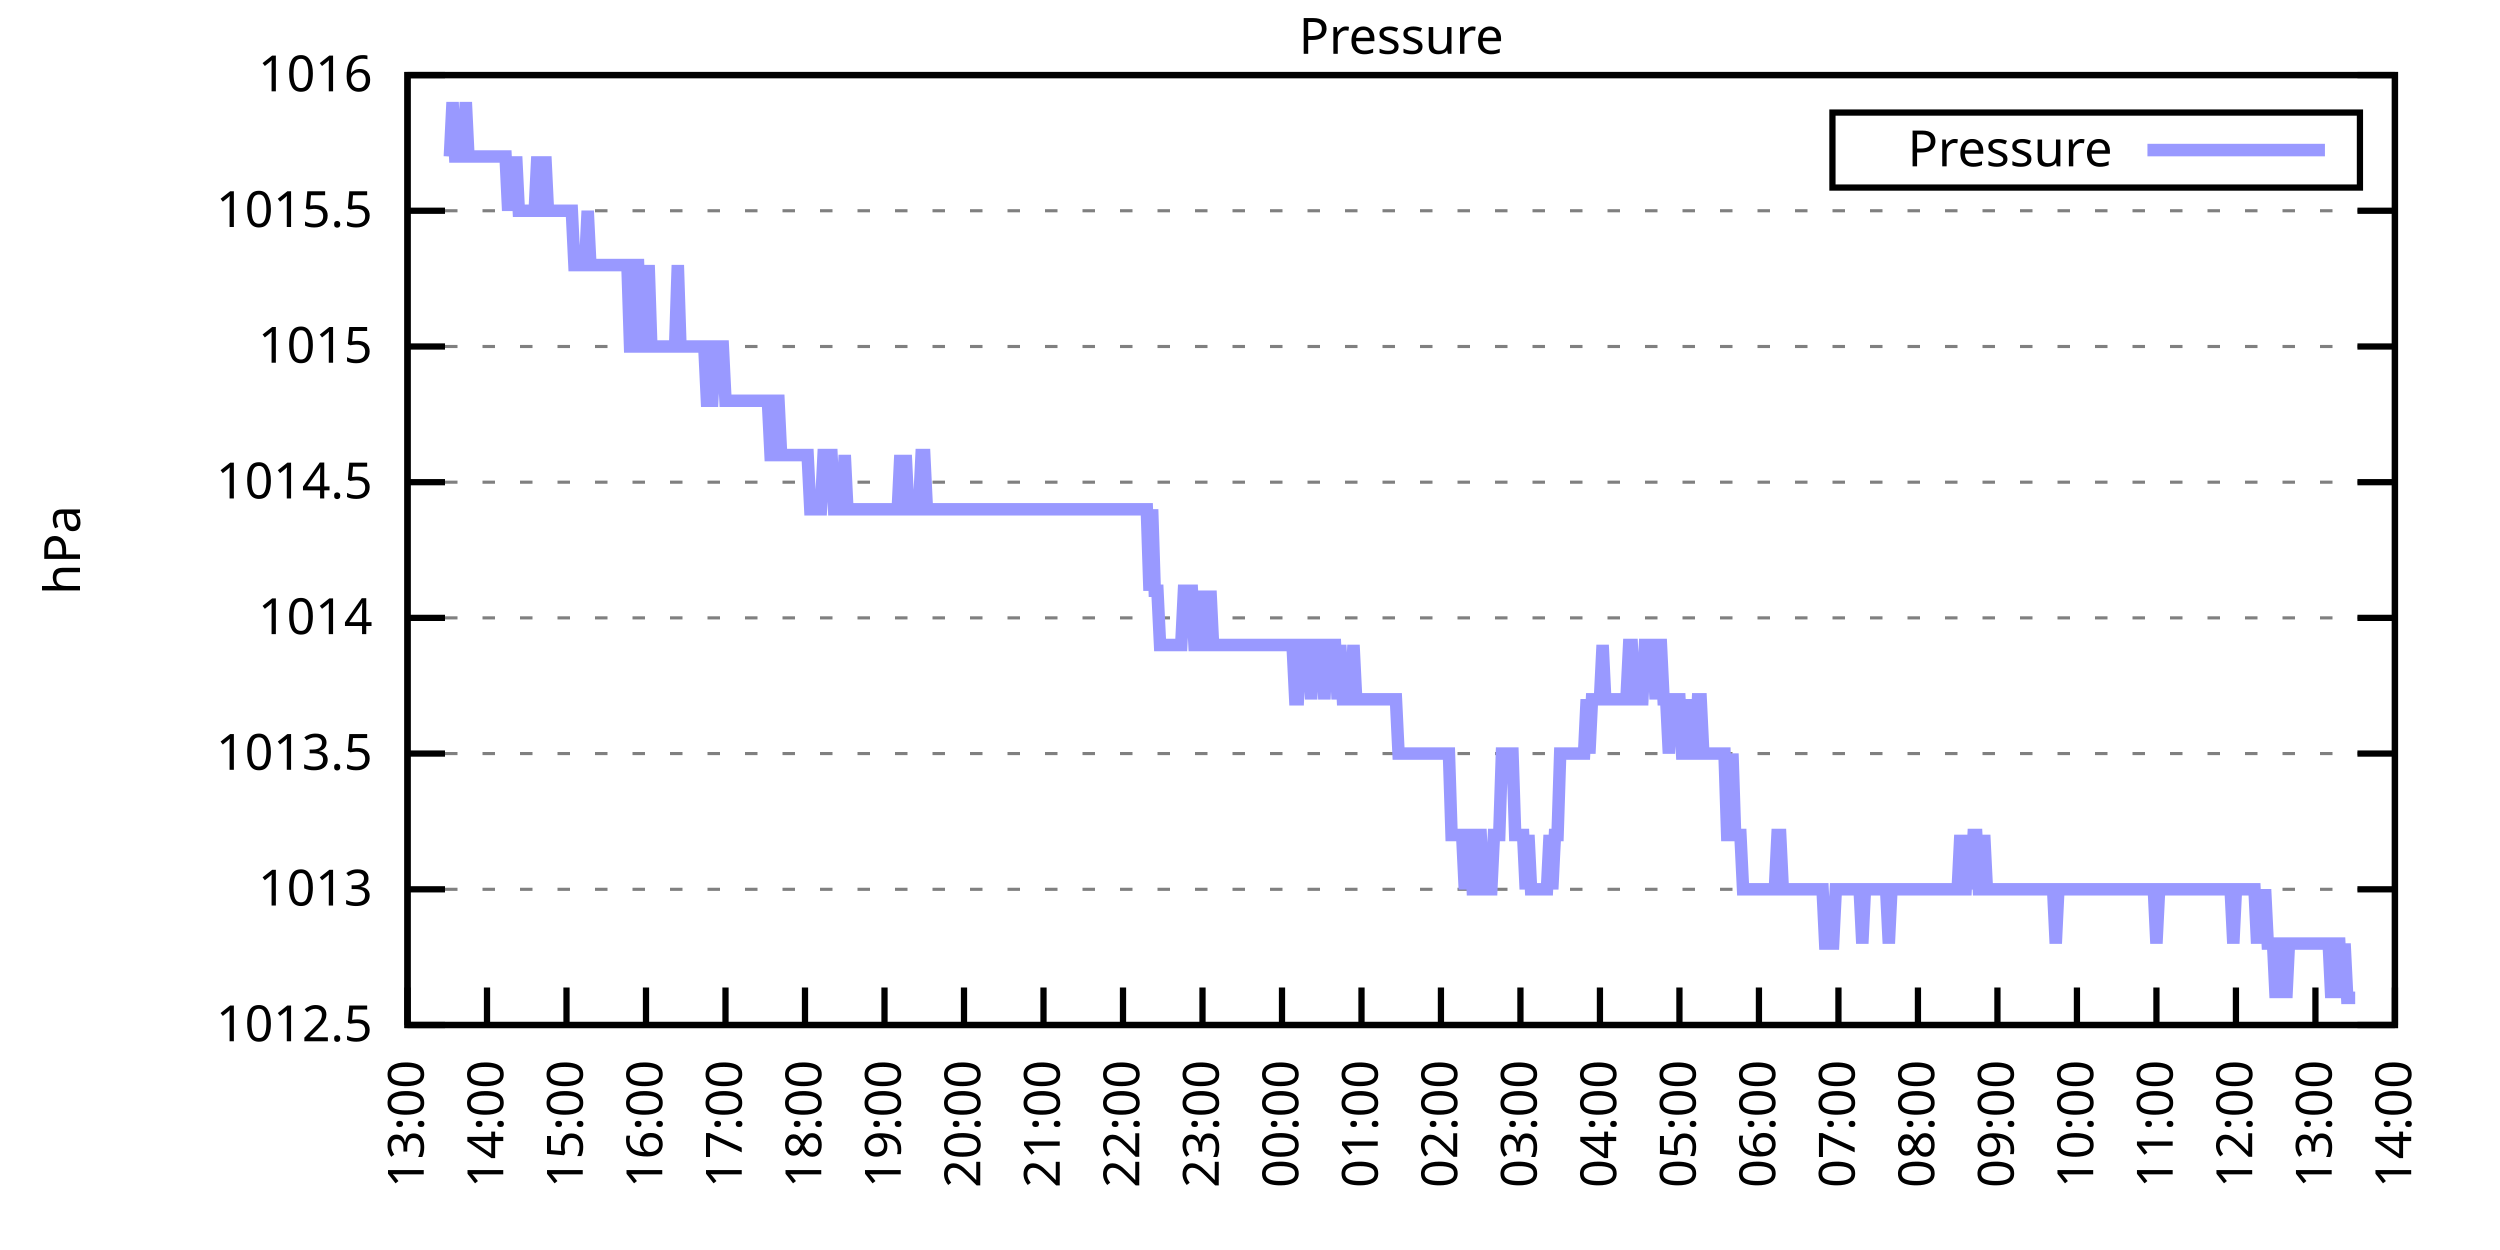
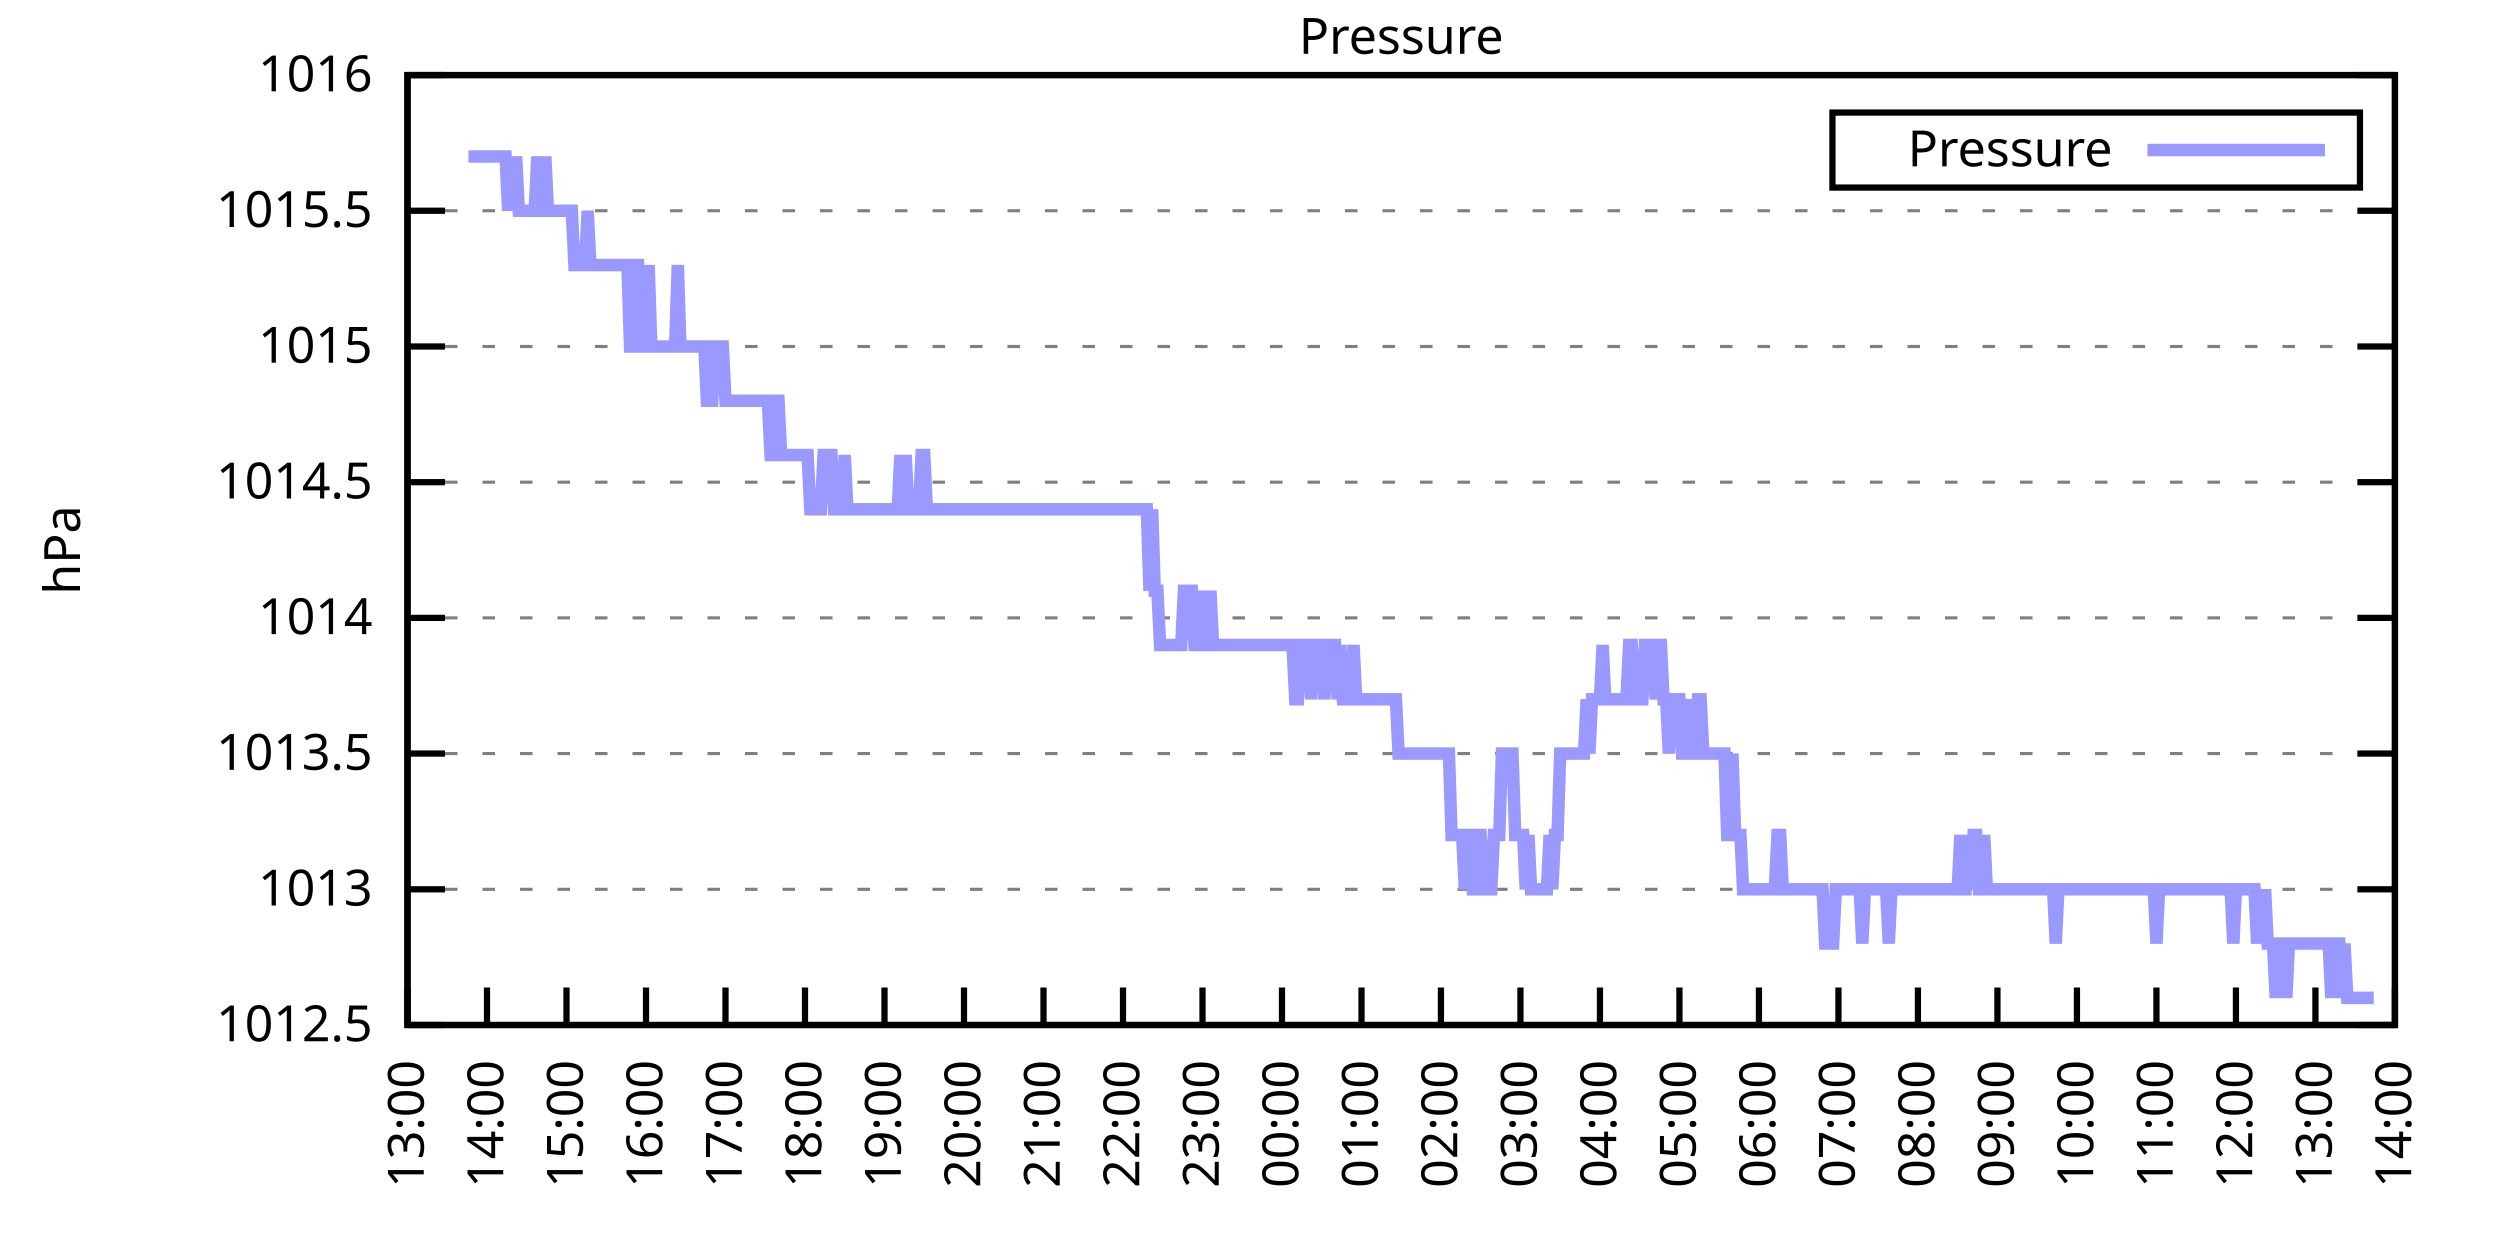
<svg xmlns="http://www.w3.org/2000/svg" xmlns:xlink="http://www.w3.org/1999/xlink" width="400" height="200" viewBox="0 0 400 200">
  <g id="gnuplot_canvas">
    <rect x="0" y="0" width="400" height="200" fill="none" />
    <defs>
      <circle id="gpDot" r="0.5" stroke-width="0.5" stroke="currentColor" />
      <path id="gpPt0" stroke-width="0.333" stroke="currentColor" d="M-1,0 h2 M0,-1 v2" />
      <path id="gpPt1" stroke-width="0.333" stroke="currentColor" d="M-1,-1 L1,1 M1,-1 L-1,1" />
      <path id="gpPt2" stroke-width="0.333" stroke="currentColor" d="M-1,0 L1,0 M0,-1 L0,1 M-1,-1 L1,1 M-1,1 L1,-1" />
      <rect id="gpPt3" stroke-width="0.333" stroke="currentColor" x="-1" y="-1" width="2" height="2" />
      <rect id="gpPt4" stroke-width="0.333" stroke="currentColor" fill="currentColor" x="-1" y="-1" width="2" height="2" />
      <circle id="gpPt5" stroke-width="0.333" stroke="currentColor" cx="0" cy="0" r="1" />
      <use xlink:href="#gpPt5" id="gpPt6" fill="currentColor" stroke="none" />
      <path id="gpPt7" stroke-width="0.333" stroke="currentColor" d="M0,-1.33 L-1.33,0.67 L1.33,0.67 z" />
      <use xlink:href="#gpPt7" id="gpPt8" fill="currentColor" stroke="none" />
      <use xlink:href="#gpPt7" id="gpPt9" stroke="currentColor" transform="rotate(180)" />
      <use xlink:href="#gpPt9" id="gpPt10" fill="currentColor" stroke="none" />
      <use xlink:href="#gpPt3" id="gpPt11" stroke="currentColor" transform="rotate(45)" />
      <use xlink:href="#gpPt11" id="gpPt12" fill="currentColor" stroke="none" />
      <path id="gpPt13" stroke-width="0.333" stroke="currentColor" d="M0,1.330 L1.265,0.411 L0.782,-1.067 L-0.782,-1.076 L-1.265,0.411 z" />
      <use xlink:href="#gpPt13" id="gpPt14" fill="currentColor" stroke="none" />
      <filter id="textbox" filterUnits="objectBoundingBox" x="0" y="0" height="1" width="1">
        <feFlood flood-color="white" flood-opacity="1" result="bgnd" />
        <feComposite in="SourceGraphic" in2="bgnd" operator="atop" />
      </filter>
      <filter id="greybox" filterUnits="objectBoundingBox" x="0" y="0" height="1" width="1">
        <feFlood flood-color="lightgrey" flood-opacity="1" result="grey" />
        <feComposite in="SourceGraphic" in2="grey" operator="atop" />
      </filter>
    </defs>
    <g fill="none" color="white" stroke="currentColor" stroke-width="1.00" stroke-linecap="butt" stroke-linejoin="miter">
</g>
    <g fill="none" color="black" stroke="currentColor" stroke-width="1.00" stroke-linecap="butt" stroke-linejoin="miter">
      <g stroke="none" shape-rendering="crispEdges">
        <polygon fill="rgb(255, 255, 255)" points="65.20,164.00 383.18,164.00 383.18,12.02 65.20,12.02 " />
      </g>
    </g>
    <g fill="none" color="black" stroke="currentColor" stroke-width="1.00" stroke-linecap="butt" stroke-linejoin="miter">
</g>
    <g fill="none" color="black" stroke="black" stroke-width="0.50" stroke-linecap="butt" stroke-linejoin="miter">
</g>
    <g fill="none" color="gray" stroke="currentColor" stroke-width="0.50" stroke-linecap="butt" stroke-linejoin="miter">
      <path stroke="gray" stroke-dasharray="2,4" class="gridline" d="M65.20,164.00 L383.19,164.00  " />
    </g>
    <g fill="none" color="gray" stroke="gray" stroke-width="1.00" stroke-linecap="butt" stroke-linejoin="miter">
</g>
    <g fill="none" color="black" stroke="currentColor" stroke-width="1.00" stroke-linecap="butt" stroke-linejoin="miter">
      <path stroke="black" d="M65.20,164.00 L71.20,164.00 M383.19,164.00 L377.19,164.00  " />
      <g transform="translate(59.60,166.60)" stroke="none" fill="black" font-family="Sans" font-size="8.00" text-anchor="end">
        <text>
          <tspan font-family="Sans"> 1012.5</tspan>
        </text>
      </g>
    </g>
    <g fill="none" color="black" stroke="currentColor" stroke-width="1.00" stroke-linecap="butt" stroke-linejoin="miter">
</g>
    <g fill="none" color="black" stroke="black" stroke-width="0.50" stroke-linecap="butt" stroke-linejoin="miter">
</g>
    <g fill="none" color="gray" stroke="currentColor" stroke-width="0.50" stroke-linecap="butt" stroke-linejoin="miter">
      <path stroke="gray" stroke-dasharray="2,4" class="gridline" d="M65.20,142.29 L383.19,142.29  " />
    </g>
    <g fill="none" color="gray" stroke="gray" stroke-width="1.00" stroke-linecap="butt" stroke-linejoin="miter">
</g>
    <g fill="none" color="black" stroke="currentColor" stroke-width="1.00" stroke-linecap="butt" stroke-linejoin="miter">
      <path stroke="black" d="M65.20,142.29 L71.20,142.29 M383.19,142.29 L377.19,142.29  " />
      <g transform="translate(59.60,144.89)" stroke="none" fill="black" font-family="Sans" font-size="8.00" text-anchor="end">
        <text>
          <tspan font-family="Sans"> 1013</tspan>
        </text>
      </g>
    </g>
    <g fill="none" color="black" stroke="currentColor" stroke-width="1.00" stroke-linecap="butt" stroke-linejoin="miter">
</g>
    <g fill="none" color="black" stroke="black" stroke-width="0.50" stroke-linecap="butt" stroke-linejoin="miter">
</g>
    <g fill="none" color="gray" stroke="currentColor" stroke-width="0.50" stroke-linecap="butt" stroke-linejoin="miter">
      <path stroke="gray" stroke-dasharray="2,4" class="gridline" d="M65.20,120.57 L383.19,120.57  " />
    </g>
    <g fill="none" color="gray" stroke="gray" stroke-width="1.00" stroke-linecap="butt" stroke-linejoin="miter">
</g>
    <g fill="none" color="black" stroke="currentColor" stroke-width="1.00" stroke-linecap="butt" stroke-linejoin="miter">
      <path stroke="black" d="M65.20,120.57 L71.20,120.57 M383.19,120.57 L377.19,120.57  " />
      <g transform="translate(59.60,123.17)" stroke="none" fill="black" font-family="Sans" font-size="8.00" text-anchor="end">
        <text>
          <tspan font-family="Sans"> 1013.5</tspan>
        </text>
      </g>
    </g>
    <g fill="none" color="black" stroke="currentColor" stroke-width="1.00" stroke-linecap="butt" stroke-linejoin="miter">
</g>
    <g fill="none" color="black" stroke="black" stroke-width="0.50" stroke-linecap="butt" stroke-linejoin="miter">
</g>
    <g fill="none" color="gray" stroke="currentColor" stroke-width="0.50" stroke-linecap="butt" stroke-linejoin="miter">
      <path stroke="gray" stroke-dasharray="2,4" class="gridline" d="M65.20,98.86 L383.19,98.86  " />
    </g>
    <g fill="none" color="gray" stroke="gray" stroke-width="1.00" stroke-linecap="butt" stroke-linejoin="miter">
</g>
    <g fill="none" color="black" stroke="currentColor" stroke-width="1.00" stroke-linecap="butt" stroke-linejoin="miter">
      <path stroke="black" d="M65.20,98.86 L71.20,98.86 M383.19,98.86 L377.19,98.86  " />
      <g transform="translate(59.60,101.46)" stroke="none" fill="black" font-family="Sans" font-size="8.00" text-anchor="end">
        <text>
          <tspan font-family="Sans"> 1014</tspan>
        </text>
      </g>
    </g>
    <g fill="none" color="black" stroke="currentColor" stroke-width="1.00" stroke-linecap="butt" stroke-linejoin="miter">
</g>
    <g fill="none" color="black" stroke="black" stroke-width="0.50" stroke-linecap="butt" stroke-linejoin="miter">
</g>
    <g fill="none" color="gray" stroke="currentColor" stroke-width="0.50" stroke-linecap="butt" stroke-linejoin="miter">
      <path stroke="gray" stroke-dasharray="2,4" class="gridline" d="M65.20,77.15 L383.19,77.15  " />
    </g>
    <g fill="none" color="gray" stroke="gray" stroke-width="1.00" stroke-linecap="butt" stroke-linejoin="miter">
</g>
    <g fill="none" color="black" stroke="currentColor" stroke-width="1.00" stroke-linecap="butt" stroke-linejoin="miter">
      <path stroke="black" d="M65.20,77.15 L71.20,77.15 M383.19,77.15 L377.19,77.15  " />
      <g transform="translate(59.60,79.75)" stroke="none" fill="black" font-family="Sans" font-size="8.00" text-anchor="end">
        <text>
          <tspan font-family="Sans"> 1014.5</tspan>
        </text>
      </g>
    </g>
    <g fill="none" color="black" stroke="currentColor" stroke-width="1.00" stroke-linecap="butt" stroke-linejoin="miter">
</g>
    <g fill="none" color="black" stroke="black" stroke-width="0.50" stroke-linecap="butt" stroke-linejoin="miter">
</g>
    <g fill="none" color="gray" stroke="currentColor" stroke-width="0.50" stroke-linecap="butt" stroke-linejoin="miter">
      <path stroke="gray" stroke-dasharray="2,4" class="gridline" d="M65.20,55.44 L383.19,55.44  " />
    </g>
    <g fill="none" color="gray" stroke="gray" stroke-width="1.00" stroke-linecap="butt" stroke-linejoin="miter">
</g>
    <g fill="none" color="black" stroke="currentColor" stroke-width="1.00" stroke-linecap="butt" stroke-linejoin="miter">
      <path stroke="black" d="M65.20,55.44 L71.20,55.44 M383.19,55.44 L377.19,55.44  " />
      <g transform="translate(59.60,58.04)" stroke="none" fill="black" font-family="Sans" font-size="8.00" text-anchor="end">
        <text>
          <tspan font-family="Sans"> 1015</tspan>
        </text>
      </g>
    </g>
    <g fill="none" color="black" stroke="currentColor" stroke-width="1.00" stroke-linecap="butt" stroke-linejoin="miter">
</g>
    <g fill="none" color="black" stroke="black" stroke-width="0.50" stroke-linecap="butt" stroke-linejoin="miter">
</g>
    <g fill="none" color="gray" stroke="currentColor" stroke-width="0.50" stroke-linecap="butt" stroke-linejoin="miter">
      <path stroke="gray" stroke-dasharray="2,4" class="gridline" d="M65.20,33.72 L383.19,33.72  " />
    </g>
    <g fill="none" color="gray" stroke="gray" stroke-width="1.00" stroke-linecap="butt" stroke-linejoin="miter">
</g>
    <g fill="none" color="black" stroke="currentColor" stroke-width="1.00" stroke-linecap="butt" stroke-linejoin="miter">
      <path stroke="black" d="M65.20,33.72 L71.20,33.72 M383.19,33.72 L377.19,33.72  " />
      <g transform="translate(59.60,36.32)" stroke="none" fill="black" font-family="Sans" font-size="8.00" text-anchor="end">
        <text>
          <tspan font-family="Sans"> 1015.5</tspan>
        </text>
      </g>
    </g>
    <g fill="none" color="black" stroke="currentColor" stroke-width="1.00" stroke-linecap="butt" stroke-linejoin="miter">
</g>
    <g fill="none" color="black" stroke="black" stroke-width="0.50" stroke-linecap="butt" stroke-linejoin="miter">
</g>
    <g fill="none" color="gray" stroke="currentColor" stroke-width="0.50" stroke-linecap="butt" stroke-linejoin="miter">
      <path stroke="gray" stroke-dasharray="2,4" class="gridline" d="M65.20,12.01 L383.19,12.01  " />
    </g>
    <g fill="none" color="gray" stroke="gray" stroke-width="1.00" stroke-linecap="butt" stroke-linejoin="miter">
</g>
    <g fill="none" color="black" stroke="currentColor" stroke-width="1.00" stroke-linecap="butt" stroke-linejoin="miter">
      <path stroke="black" d="M65.20,12.01 L71.20,12.01 M383.19,12.01 L377.19,12.01  " />
      <g transform="translate(59.60,14.61)" stroke="none" fill="black" font-family="Sans" font-size="8.00" text-anchor="end">
        <text>
          <tspan font-family="Sans"> 1016</tspan>
        </text>
      </g>
    </g>
    <g fill="none" color="black" stroke="currentColor" stroke-width="1.00" stroke-linecap="butt" stroke-linejoin="miter">
      <path stroke="black" d="M65.20,164.00 L65.20,158.00  " />
      <g transform="translate(67.80,169.60) rotate(270.00)" stroke="none" fill="black" font-family="Sans" font-size="8.00" text-anchor="end">
        <text>
          <tspan font-family="Sans">13:00</tspan>
        </text>
      </g>
    </g>
    <g fill="none" color="black" stroke="currentColor" stroke-width="1.00" stroke-linecap="butt" stroke-linejoin="miter">
      <path stroke="black" d="M77.92,164.00 L77.92,158.00  " />
      <g transform="translate(80.52,169.60) rotate(270.00)" stroke="none" fill="black" font-family="Sans" font-size="8.00" text-anchor="end">
        <text>
          <tspan font-family="Sans">14:00</tspan>
        </text>
      </g>
    </g>
    <g fill="none" color="black" stroke="currentColor" stroke-width="1.00" stroke-linecap="butt" stroke-linejoin="miter">
      <path stroke="black" d="M90.64,164.00 L90.64,158.00  " />
      <g transform="translate(93.24,169.60) rotate(270.00)" stroke="none" fill="black" font-family="Sans" font-size="8.00" text-anchor="end">
        <text>
          <tspan font-family="Sans">15:00</tspan>
        </text>
      </g>
    </g>
    <g fill="none" color="black" stroke="currentColor" stroke-width="1.00" stroke-linecap="butt" stroke-linejoin="miter">
      <path stroke="black" d="M103.36,164.00 L103.36,158.00  " />
      <g transform="translate(105.96,169.60) rotate(270.00)" stroke="none" fill="black" font-family="Sans" font-size="8.00" text-anchor="end">
        <text>
          <tspan font-family="Sans">16:00</tspan>
        </text>
      </g>
    </g>
    <g fill="none" color="black" stroke="currentColor" stroke-width="1.00" stroke-linecap="butt" stroke-linejoin="miter">
      <path stroke="black" d="M116.08,164.00 L116.08,158.00  " />
      <g transform="translate(118.68,169.60) rotate(270.00)" stroke="none" fill="black" font-family="Sans" font-size="8.00" text-anchor="end">
        <text>
          <tspan font-family="Sans">17:00</tspan>
        </text>
      </g>
    </g>
    <g fill="none" color="black" stroke="currentColor" stroke-width="1.00" stroke-linecap="butt" stroke-linejoin="miter">
      <path stroke="black" d="M128.80,164.00 L128.80,158.00  " />
      <g transform="translate(131.40,169.60) rotate(270.00)" stroke="none" fill="black" font-family="Sans" font-size="8.00" text-anchor="end">
        <text>
          <tspan font-family="Sans">18:00</tspan>
        </text>
      </g>
    </g>
    <g fill="none" color="black" stroke="currentColor" stroke-width="1.00" stroke-linecap="butt" stroke-linejoin="miter">
      <path stroke="black" d="M141.52,164.00 L141.52,158.00  " />
      <g transform="translate(144.12,169.60) rotate(270.00)" stroke="none" fill="black" font-family="Sans" font-size="8.00" text-anchor="end">
        <text>
          <tspan font-family="Sans">19:00</tspan>
        </text>
      </g>
    </g>
    <g fill="none" color="black" stroke="currentColor" stroke-width="1.00" stroke-linecap="butt" stroke-linejoin="miter">
      <path stroke="black" d="M154.24,164.00 L154.24,158.00  " />
      <g transform="translate(156.84,169.60) rotate(270.00)" stroke="none" fill="black" font-family="Sans" font-size="8.00" text-anchor="end">
        <text>
          <tspan font-family="Sans">20:00</tspan>
        </text>
      </g>
    </g>
    <g fill="none" color="black" stroke="currentColor" stroke-width="1.00" stroke-linecap="butt" stroke-linejoin="miter">
      <path stroke="black" d="M166.96,164.00 L166.96,158.00  " />
      <g transform="translate(169.56,169.60) rotate(270.00)" stroke="none" fill="black" font-family="Sans" font-size="8.00" text-anchor="end">
        <text>
          <tspan font-family="Sans">21:00</tspan>
        </text>
      </g>
    </g>
    <g fill="none" color="black" stroke="currentColor" stroke-width="1.00" stroke-linecap="butt" stroke-linejoin="miter">
      <path stroke="black" d="M179.68,164.00 L179.68,158.00  " />
      <g transform="translate(182.28,169.60) rotate(270.00)" stroke="none" fill="black" font-family="Sans" font-size="8.00" text-anchor="end">
        <text>
          <tspan font-family="Sans">22:00</tspan>
        </text>
      </g>
    </g>
    <g fill="none" color="black" stroke="currentColor" stroke-width="1.00" stroke-linecap="butt" stroke-linejoin="miter">
      <path stroke="black" d="M192.40,164.00 L192.40,158.00  " />
      <g transform="translate(195.00,169.60) rotate(270.00)" stroke="none" fill="black" font-family="Sans" font-size="8.00" text-anchor="end">
        <text>
          <tspan font-family="Sans">23:00</tspan>
        </text>
      </g>
    </g>
    <g fill="none" color="black" stroke="currentColor" stroke-width="1.00" stroke-linecap="butt" stroke-linejoin="miter">
      <path stroke="black" d="M205.12,164.00 L205.12,158.00  " />
      <g transform="translate(207.72,169.60) rotate(270.00)" stroke="none" fill="black" font-family="Sans" font-size="8.00" text-anchor="end">
        <text>
          <tspan font-family="Sans">00:00</tspan>
        </text>
      </g>
    </g>
    <g fill="none" color="black" stroke="currentColor" stroke-width="1.00" stroke-linecap="butt" stroke-linejoin="miter">
      <path stroke="black" d="M217.84,164.00 L217.84,158.00  " />
      <g transform="translate(220.44,169.60) rotate(270.00)" stroke="none" fill="black" font-family="Sans" font-size="8.00" text-anchor="end">
        <text>
          <tspan font-family="Sans">01:00</tspan>
        </text>
      </g>
    </g>
    <g fill="none" color="black" stroke="currentColor" stroke-width="1.00" stroke-linecap="butt" stroke-linejoin="miter">
      <path stroke="black" d="M230.55,164.00 L230.55,158.00  " />
      <g transform="translate(233.15,169.60) rotate(270.00)" stroke="none" fill="black" font-family="Sans" font-size="8.00" text-anchor="end">
        <text>
          <tspan font-family="Sans">02:00</tspan>
        </text>
      </g>
    </g>
    <g fill="none" color="black" stroke="currentColor" stroke-width="1.00" stroke-linecap="butt" stroke-linejoin="miter">
      <path stroke="black" d="M243.27,164.00 L243.27,158.00  " />
      <g transform="translate(245.87,169.60) rotate(270.00)" stroke="none" fill="black" font-family="Sans" font-size="8.00" text-anchor="end">
        <text>
          <tspan font-family="Sans">03:00</tspan>
        </text>
      </g>
    </g>
    <g fill="none" color="black" stroke="currentColor" stroke-width="1.00" stroke-linecap="butt" stroke-linejoin="miter">
      <path stroke="black" d="M255.99,164.00 L255.99,158.00  " />
      <g transform="translate(258.59,169.60) rotate(270.00)" stroke="none" fill="black" font-family="Sans" font-size="8.00" text-anchor="end">
        <text>
          <tspan font-family="Sans">04:00</tspan>
        </text>
      </g>
    </g>
    <g fill="none" color="black" stroke="currentColor" stroke-width="1.00" stroke-linecap="butt" stroke-linejoin="miter">
      <path stroke="black" d="M268.71,164.00 L268.71,158.00  " />
      <g transform="translate(271.31,169.60) rotate(270.00)" stroke="none" fill="black" font-family="Sans" font-size="8.00" text-anchor="end">
        <text>
          <tspan font-family="Sans">05:00</tspan>
        </text>
      </g>
    </g>
    <g fill="none" color="black" stroke="currentColor" stroke-width="1.00" stroke-linecap="butt" stroke-linejoin="miter">
      <path stroke="black" d="M281.43,164.00 L281.43,158.00  " />
      <g transform="translate(284.03,169.60) rotate(270.00)" stroke="none" fill="black" font-family="Sans" font-size="8.00" text-anchor="end">
        <text>
          <tspan font-family="Sans">06:00</tspan>
        </text>
      </g>
    </g>
    <g fill="none" color="black" stroke="currentColor" stroke-width="1.00" stroke-linecap="butt" stroke-linejoin="miter">
      <path stroke="black" d="M294.15,164.00 L294.15,158.00  " />
      <g transform="translate(296.75,169.60) rotate(270.00)" stroke="none" fill="black" font-family="Sans" font-size="8.00" text-anchor="end">
        <text>
          <tspan font-family="Sans">07:00</tspan>
        </text>
      </g>
    </g>
    <g fill="none" color="black" stroke="currentColor" stroke-width="1.00" stroke-linecap="butt" stroke-linejoin="miter">
      <path stroke="black" d="M306.87,164.00 L306.87,158.00  " />
      <g transform="translate(309.47,169.60) rotate(270.00)" stroke="none" fill="black" font-family="Sans" font-size="8.00" text-anchor="end">
        <text>
          <tspan font-family="Sans">08:00</tspan>
        </text>
      </g>
    </g>
    <g fill="none" color="black" stroke="currentColor" stroke-width="1.00" stroke-linecap="butt" stroke-linejoin="miter">
      <path stroke="black" d="M319.59,164.00 L319.59,158.00  " />
      <g transform="translate(322.19,169.60) rotate(270.00)" stroke="none" fill="black" font-family="Sans" font-size="8.00" text-anchor="end">
        <text>
          <tspan font-family="Sans">09:00</tspan>
        </text>
      </g>
    </g>
    <g fill="none" color="black" stroke="currentColor" stroke-width="1.00" stroke-linecap="butt" stroke-linejoin="miter">
      <path stroke="black" d="M332.31,164.00 L332.31,158.00  " />
      <g transform="translate(334.91,169.60) rotate(270.00)" stroke="none" fill="black" font-family="Sans" font-size="8.00" text-anchor="end">
        <text>
          <tspan font-family="Sans">10:00</tspan>
        </text>
      </g>
    </g>
    <g fill="none" color="black" stroke="currentColor" stroke-width="1.00" stroke-linecap="butt" stroke-linejoin="miter">
      <path stroke="black" d="M345.03,164.00 L345.03,158.00  " />
      <g transform="translate(347.63,169.60) rotate(270.00)" stroke="none" fill="black" font-family="Sans" font-size="8.00" text-anchor="end">
        <text>
          <tspan font-family="Sans">11:00</tspan>
        </text>
      </g>
    </g>
    <g fill="none" color="black" stroke="currentColor" stroke-width="1.00" stroke-linecap="butt" stroke-linejoin="miter">
      <path stroke="black" d="M357.75,164.00 L357.75,158.00  " />
      <g transform="translate(360.35,169.60) rotate(270.00)" stroke="none" fill="black" font-family="Sans" font-size="8.00" text-anchor="end">
        <text>
          <tspan font-family="Sans">12:00</tspan>
        </text>
      </g>
    </g>
    <g fill="none" color="black" stroke="currentColor" stroke-width="1.00" stroke-linecap="butt" stroke-linejoin="miter">
      <path stroke="black" d="M370.47,164.00 L370.47,158.00  " />
      <g transform="translate(373.07,169.60) rotate(270.00)" stroke="none" fill="black" font-family="Sans" font-size="8.00" text-anchor="end">
        <text>
          <tspan font-family="Sans">13:00</tspan>
        </text>
      </g>
    </g>
    <g fill="none" color="black" stroke="currentColor" stroke-width="1.00" stroke-linecap="butt" stroke-linejoin="miter">
      <path stroke="black" d="M383.19,164.00 L383.19,158.00  " />
      <g transform="translate(385.79,169.60) rotate(270.00)" stroke="none" fill="black" font-family="Sans" font-size="8.00" text-anchor="end">
        <text>
          <tspan font-family="Sans">14:00</tspan>
        </text>
      </g>
    </g>
    <g fill="none" color="black" stroke="currentColor" stroke-width="1.00" stroke-linecap="butt" stroke-linejoin="miter">
</g>
    <g fill="none" color="black" stroke="currentColor" stroke-width="1.00" stroke-linecap="butt" stroke-linejoin="miter">
      <path stroke="black" d="M65.20,12.01 L65.20,164.00 L383.19,164.00 L383.19,12.01 L65.20,12.01 Z  " />
    </g>
    <g fill="none" color="black" stroke="currentColor" stroke-width="1.00" stroke-linecap="butt" stroke-linejoin="miter">
</g>
    <g fill="none" color="black" stroke="currentColor" stroke-width="1.00" stroke-linecap="butt" stroke-linejoin="miter">
      <path stroke="black" d="M293.19,30.01 L293.19,18.01 L377.59,18.01 L377.59,30.01 L293.19,30.01 Z  " />
    </g>
    <g id="Pressure_plot_1">
      <g fill="none" color="white" stroke="black" stroke-width="2.00" stroke-linecap="butt" stroke-linejoin="miter">
</g>
      <g fill="none" color="black" stroke="currentColor" stroke-width="2.00" stroke-linecap="butt" stroke-linejoin="miter">
        <g transform="translate(337.99,26.61)" stroke="none" fill="black" font-family="Sans" font-size="8.00" text-anchor="end">
          <text>
            <tspan font-family="Sans">Pressure</tspan>
          </text>
        </g>
      </g>
      <g fill="none" color="black" stroke="currentColor" stroke-width="2.00" stroke-linecap="butt" stroke-linejoin="miter">
-         <path stroke="rgb(153, 153, 255)" d="M343.59,24.01 L371.99,24.01 M71.98,25.04 L72.41,16.35 L72.83,25.04 L73.26,25.04 L73.68,25.04 L74.10,25.04   L74.53,16.35 L74.95,25.04 L75.38,25.04 L75.80,25.04 L76.22,25.04 L76.65,25.04 L77.07,25.04 L77.50,25.04   L77.92,25.04 L78.34,25.04 L78.77,25.04 L79.19,25.04 L79.62,25.04 L80.04,25.04 L80.46,25.04 L80.89,25.04   L81.31,33.72 L81.74,25.04 L82.16,33.72 L82.58,25.04 L83.01,33.72 L83.43,33.72 L83.86,33.72 L84.28,33.72   L84.70,33.72 L85.13,33.72 L85.55,33.72 L85.98,25.04 L86.40,33.72 L86.82,33.72 L87.25,25.04 L87.67,33.72   L88.10,33.72 L88.52,33.72 L88.94,33.72 L89.37,33.72 L89.79,33.72 L90.22,33.72 L90.64,33.72 L91.06,33.72   L91.49,33.72 L91.91,42.41 L92.34,42.41 L92.76,42.41 L93.18,42.41 L93.61,42.41 L94.03,33.72 L94.46,42.41   L94.88,42.41 L95.30,42.41 L95.73,42.41 L96.15,42.41 L96.58,42.41 L97.00,42.41 L97.42,42.41 L97.85,42.41   L98.27,42.41 L98.69,42.41 L99.12,42.41 L99.54,42.41 L99.97,42.41 L100.39,42.41 L100.81,55.44 L101.24,55.44   L101.66,42.41 L102.09,42.41 L102.51,55.44 L102.93,55.44 L103.36,55.44 L103.78,42.41 L104.21,55.44 L104.63,55.44   L105.05,55.44 L105.48,55.44 L105.90,55.44 L106.33,55.44 L106.75,55.44 L107.17,55.44 L107.60,55.44 L108.02,55.44   L108.45,42.41 L108.87,55.44 L109.29,55.44 L109.72,55.44 L110.14,55.44 L110.57,55.44 L110.99,55.44 L111.41,55.44   L111.84,55.44 L112.26,55.44 L112.69,55.44 L113.11,64.12 L113.53,64.12 L113.96,64.12 L114.38,55.44 L114.81,55.44   L115.23,55.44 L115.65,55.44 L116.08,64.12 L116.50,64.12 L116.93,64.12 L117.35,64.12 L117.77,64.12 L118.20,64.12   L118.62,64.12 L119.05,64.12 L119.47,64.12 L119.89,64.12 L120.32,64.12 L120.74,64.12 L121.17,64.12 L121.59,64.12   L122.01,64.12 L122.44,64.12 L122.86,64.12 L123.29,72.81 L123.71,72.81 L124.13,64.12 L124.56,64.12 L124.98,72.81   L125.41,72.81 L125.83,72.81 L126.25,72.81 L126.68,72.81 L127.10,72.81 L127.53,72.81 L127.95,72.81 L128.37,72.81   L128.80,72.81 L129.22,72.81 L129.65,81.49 L130.07,81.49 L130.49,81.49 L130.92,81.49 L131.34,81.49 L131.77,72.81   L132.19,72.81 L132.61,72.81 L133.04,72.81 L133.46,81.49 L133.89,81.49 L134.31,81.49 L134.73,81.49 L135.16,72.81   L135.58,81.49 L136.01,81.49 L136.43,81.49 L136.85,81.49 L137.28,81.49 L137.70,81.49 L138.13,81.49 L138.55,81.49   L138.97,81.49 L139.40,81.49 L139.82,81.49 L140.25,81.49 L140.67,81.49 L141.09,81.49 L141.52,81.49 L141.94,81.49   L142.37,81.49 L142.79,81.49 L143.21,81.49 L143.64,81.49 L144.06,72.81 L144.49,81.49 L144.91,72.81 L145.33,81.49   L145.76,81.49 L146.18,81.49 L146.61,81.49 L147.03,81.49 L147.45,72.81 L147.88,72.81 L148.30,81.49 L148.73,81.49   L149.15,81.49 L149.57,81.49 L150.00,81.49 L150.42,81.49 L150.85,81.49 L151.27,81.49 L151.69,81.49 L152.12,81.49   L152.54,81.49 L152.97,81.49 L153.39,81.49 L153.81,81.49 L154.24,81.49 L154.66,81.49 L155.09,81.49 L155.51,81.49   L155.93,81.49 L156.36,81.49 L156.78,81.49 L157.21,81.49 L157.63,81.49 L158.05,81.49 L158.48,81.49 L158.90,81.49   L159.33,81.49 L159.75,81.49 L160.17,81.49 L160.60,81.49 L161.02,81.49 L161.44,81.49 L161.87,81.49 L162.29,81.49   L162.72,81.49 L163.14,81.49 L163.56,81.49 L163.99,81.49 L164.41,81.49 L164.84,81.49 L165.26,81.49 L165.68,81.49   L166.11,81.49 L166.53,81.49 L166.96,81.49 L167.38,81.49 L167.80,81.49 L168.23,81.49 L168.65,81.49 L169.08,81.49   L169.50,81.49 L169.92,81.49 L170.35,81.49 L170.77,81.49 L171.20,81.49 L171.62,81.49 L172.04,81.49 L172.47,81.49   L172.89,81.49 L173.32,81.49 L173.74,81.49 L174.16,81.49 L174.59,81.49 L175.01,81.49 L175.44,81.49 L175.86,81.49   L176.28,81.49 L176.71,81.49 L177.13,81.49 L177.56,81.49 L177.98,81.49 L178.40,81.49 L178.83,81.49 L179.25,81.49   L179.68,81.49 L180.10,81.49 L180.52,81.49 L180.95,81.49 L181.37,81.49 L181.80,81.49 L182.22,81.49 L182.64,81.49   L183.07,81.49 L183.49,81.49 L183.92,94.52 L184.34,81.49 L184.76,94.52 L185.19,94.52 L185.61,103.20 L186.04,103.20   L186.46,103.20 L186.88,103.20 L187.31,103.20 L187.73,103.20 L188.16,103.20 L188.58,103.20 L189.00,103.20 L189.43,94.52   L189.85,94.52 L190.28,94.52 L190.70,94.52 L191.12,103.20 L191.55,103.20 L191.97,103.20 L192.40,94.52 L192.82,103.20   L193.24,103.20 L193.67,94.52 L194.09,103.20 L194.52,103.20 L194.94,103.20 L195.36,103.20 L195.79,103.20 L196.21,103.20   L196.64,103.20 L197.06,103.20 L197.48,103.20 L197.91,103.20 L198.33,103.20 L198.76,103.20 L199.18,103.20 L199.60,103.20   L200.03,103.20 L200.45,103.20 L200.88,103.20 L201.30,103.20 L201.72,103.20 L202.15,103.20 L202.57,103.20 L203.00,103.20   L203.42,103.20 L203.84,103.20 L204.27,103.20 L204.69,103.20 L205.12,103.20 L205.54,103.20 L205.96,103.20 L206.39,103.20   L206.81,103.20 L207.24,111.89 L207.66,111.89 L208.08,103.20 L208.51,103.20 L208.93,103.20 L209.36,103.20 L209.78,111.89   L210.20,103.20 L210.63,103.20 L211.05,103.20 L211.48,103.20 L211.90,111.89 L212.32,103.20 L212.75,103.20 L213.17,103.20   L213.60,103.20 L214.02,111.89 L214.44,103.20 L214.87,111.89 L215.29,111.89 L215.72,111.89 L216.14,111.89 L216.56,103.20   L216.99,111.89 L217.41,111.89 L217.84,111.89 L218.26,111.89 L218.68,111.89 L219.11,111.89 L219.53,111.89 L219.96,111.89   L220.38,111.89 L220.80,111.89 L221.23,111.89 L221.65,111.89 L222.08,111.89 L222.50,111.89 L222.92,111.89 L223.35,111.89   L223.77,120.57 L224.20,120.57 L224.62,120.57 L225.04,120.57 L225.47,120.57 L225.89,120.57 L226.31,120.57 L226.74,120.57   L227.16,120.57 L227.59,120.57 L228.01,120.57 L228.43,120.57 L228.86,120.57 L229.28,120.57 L229.71,120.57 L230.13,120.57   L230.55,120.57 L230.98,120.57 L231.40,120.57 L231.83,120.57 L232.25,133.60 L232.67,133.60 L233.10,133.60 L233.52,133.60   L233.95,133.60 L234.37,142.29 L234.79,133.60 L235.22,133.60 L235.64,142.29 L236.07,142.29 L236.49,133.60 L236.91,133.60   L237.34,142.29 L237.76,142.29 L238.19,142.29 L238.61,142.29 L239.03,133.60 L239.46,133.60 L239.88,133.60 L240.31,120.57   L240.73,120.57 L241.15,120.57 L241.58,120.57 L242.00,120.57 L242.43,133.60 L242.85,133.60 L243.27,133.60 L243.70,133.60   L244.12,142.29 L244.55,133.60 L244.97,142.29 L245.39,142.29 L245.82,142.29 L246.24,142.29 L246.67,142.29 L247.09,142.29   L247.51,142.29 L247.94,133.60 L248.36,142.29 L248.79,133.60 L249.21,133.60 L249.63,120.57 L250.06,120.57 L250.48,120.57   L250.91,120.57 L251.33,120.57 L251.75,120.57 L252.18,120.57 L252.60,120.57 L253.03,120.57 L253.45,120.57 L253.87,111.89   L254.30,120.57 L254.72,111.89 L255.15,111.89 L255.57,111.89 L255.99,111.89 L256.42,103.20 L256.84,111.89 L257.27,111.89   L257.69,111.89 L258.11,111.89 L258.54,111.89 L258.96,111.89 L259.39,111.89 L259.81,111.89 L260.23,111.89 L260.66,103.20   L261.08,103.20 L261.51,111.89 L261.93,111.89 L262.35,111.89 L262.78,111.89 L263.20,103.20 L263.63,103.20 L264.05,103.20   L264.47,103.20 L264.90,111.89 L265.32,103.20 L265.75,103.20 L266.17,111.89 L266.59,111.89 L267.02,120.57 L267.44,111.89   L267.87,111.89 L268.29,111.89 L268.71,111.89 L269.14,120.57 L269.56,120.57 L269.99,111.89 L270.41,120.57 L270.83,120.57   L271.26,120.57 L271.68,111.89 L272.11,111.89 L272.53,120.57 L272.95,120.57 L273.38,120.57 L273.80,120.57 L274.23,120.57   L274.65,120.57 L275.07,120.57 L275.50,120.57 L275.92,120.57 L276.35,133.60 L276.77,133.60 L277.19,120.57 L277.62,133.60   L278.04,133.60 L278.47,133.60 L278.89,142.29 L279.31,142.29 L279.74,142.29 L280.16,142.29 L280.59,142.29 L281.01,142.29   L281.43,142.29 L281.86,142.29 L282.28,142.29 L282.71,142.29 L283.13,142.29 L283.55,142.29 L283.98,142.29 L284.40,133.60   L284.83,133.60 L285.25,142.29 L285.67,142.29 L286.10,142.29 L286.52,142.29 L286.95,142.29 L287.37,142.29 L287.79,142.29   L288.22,142.29 L288.64,142.29 L289.06,142.29 L289.49,142.29 L289.91,142.29 L290.34,142.29 L290.76,142.29 L291.18,142.29   L291.61,142.29 L292.03,150.97 L292.46,150.97 L292.88,150.97 L293.30,150.97 L293.73,142.29 L294.15,142.29 L294.58,142.29   L295.00,142.29 L295.42,142.29 L295.85,142.29 L296.27,142.29 L296.70,142.29 L297.12,142.29 L297.54,142.29 L297.97,150.97   L298.39,142.29 L298.82,142.29 L299.24,142.29 L299.66,142.29 L300.09,142.29 L300.51,142.29 L300.94,142.29 L301.36,142.29   L301.78,142.29 L302.21,150.97 L302.63,142.29 L303.06,142.29 L303.48,142.29 L303.90,142.29 L304.33,142.29 L304.75,142.29   L305.18,142.29 L305.60,142.29 L306.02,142.29 L306.45,142.29 L306.87,142.29 L307.30,142.29 L307.72,142.29 L308.14,142.29   L308.57,142.29 L308.99,142.29 L309.42,142.29 L309.84,142.29 L310.26,142.29 L310.69,142.29 L311.11,142.29 L311.54,142.29   L311.96,142.29 L312.38,142.29 L312.81,142.29 L313.23,142.29 L313.66,133.60 L314.08,142.29 L314.50,142.29 L314.93,133.60   L315.35,142.29 L315.78,133.60 L316.20,133.60 L316.62,142.29 L317.05,142.29 L317.47,133.60 L317.90,142.29 L318.32,142.29   L318.74,142.29 L319.17,142.29 L319.59,142.29 L320.02,142.29 L320.44,142.29 L320.86,142.29 L321.29,142.29 L321.71,142.29   L322.14,142.29 L322.56,142.29 L322.98,142.29 L323.41,142.29 L323.83,142.29 L324.26,142.29 L324.68,142.29 L325.10,142.29   L325.53,142.29 L325.95,142.29 L326.38,142.29 L326.80,142.29 L327.22,142.29 L327.65,142.29 L328.07,142.29 L328.50,142.29   L328.92,150.97 L329.34,142.29 L329.77,142.29 L330.19,142.29 L330.62,142.29 L331.04,142.29 L331.46,142.29 L331.89,142.29   L332.31,142.29 L332.74,142.29 L333.16,142.29 L333.58,142.29 L334.01,142.29 L334.43,142.29 L334.86,142.29 L335.28,142.29   L335.70,142.29 L336.13,142.29 L336.55,142.29 L336.98,142.29 L337.40,142.29 L337.82,142.29 L338.25,142.29 L338.67,142.29   L339.10,142.29 L339.52,142.29 L339.94,142.29 L340.37,142.29 L340.79,142.29 L341.22,142.29 L341.64,142.29 L342.06,142.29   L342.49,142.29 L342.91,142.29 L343.34,142.29 L343.76,142.29 L344.18,142.29 L344.61,142.29 L345.03,150.97 L345.46,142.29   L345.88,142.29 L346.30,142.29 L346.73,142.29 L347.15,142.29 L347.58,142.29 L348.00,142.29 L348.42,142.29 L348.85,142.29   L349.27,142.29 L349.70,142.29 L350.12,142.29 L350.54,142.29 L350.97,142.29 L351.39,142.29 L351.81,142.29 L352.24,142.29   L352.66,142.29 L353.09,142.29 L353.51,142.29 L353.93,142.29 L354.36,142.29 L354.78,142.29 L355.21,142.29 L355.63,142.29   L356.05,142.29 L356.48,142.29 L356.90,142.29 L357.33,150.97 L357.75,142.29 L358.17,142.29 L358.60,142.29 L359.02,142.29   L359.45,142.29 L359.87,142.29 L360.29,142.29 L360.72,142.29 L361.14,150.97 L361.57,142.29 L361.99,150.97 L362.41,142.29   L362.84,150.97 L363.26,150.97 L363.69,150.97 L364.11,159.66 L364.53,150.97 L364.96,150.97 L365.38,150.97 L365.81,159.66   L366.23,150.97 L366.65,150.97 L367.08,150.97 L367.50,150.97 L367.93,150.97 L368.35,150.97 L368.77,150.97 L369.20,150.97   L369.62,150.97 L370.05,150.97 L370.47,150.97 L370.89,150.97 L371.32,150.97 L371.74,150.97 L372.17,150.97 L372.59,150.97   L373.01,159.66 L373.44,150.97 L373.86,150.97 L374.29,150.97 L374.71,159.66 L375.13,150.97 L375.56,159.66 L375.98,159.66   L376.41,159.66 L376.83,159.66  " />
+         <path stroke="rgb(153, 153, 255)" d="M343.59,24.01 L371.99,24.01 M74.95,25.04 L75.38,25.04 L75.80,25.04 L76.22,25.04 L76.65,25.04 L77.07,25.04   L77.50,25.04 L77.92,25.04 L78.34,25.04 L78.77,25.04 L79.19,25.04 L79.62,25.04 L80.04,25.04 L80.46,25.04   L80.89,25.04 L81.31,33.72 L81.74,25.04 L82.16,33.72 L82.58,25.04 L83.01,33.72 L83.43,33.72 L83.86,33.72   L84.28,33.72 L84.70,33.72 L85.13,33.72 L85.55,33.72 L85.98,25.04 L86.40,33.72 L86.82,33.72 L87.25,25.04   L87.67,33.72 L88.10,33.72 L88.52,33.72 L88.94,33.72 L89.37,33.72 L89.79,33.72 L90.22,33.72 L90.64,33.72   L91.06,33.72 L91.49,33.72 L91.91,42.41 L92.34,42.41 L92.76,42.41 L93.18,42.41 L93.61,42.41 L94.03,33.72   L94.46,42.41 L94.88,42.41 L95.30,42.41 L95.73,42.41 L96.15,42.41 L96.58,42.41 L97.00,42.41 L97.42,42.41   L97.85,42.41 L98.27,42.41 L98.69,42.41 L99.12,42.41 L99.54,42.41 L99.97,42.41 L100.39,42.41 L100.81,55.44   L101.24,55.44 L101.66,42.41 L102.09,42.41 L102.51,55.44 L102.93,55.44 L103.36,55.44 L103.78,42.41 L104.21,55.44   L104.63,55.44 L105.05,55.44 L105.48,55.44 L105.90,55.44 L106.33,55.44 L106.75,55.44 L107.17,55.44 L107.60,55.44   L108.02,55.44 L108.45,42.41 L108.87,55.44 L109.29,55.44 L109.72,55.44 L110.14,55.44 L110.57,55.44 L110.99,55.44   L111.41,55.44 L111.84,55.44 L112.26,55.44 L112.69,55.44 L113.11,64.12 L113.53,64.12 L113.96,64.12 L114.38,55.44   L114.81,55.44 L115.23,55.44 L115.65,55.44 L116.08,64.12 L116.50,64.12 L116.93,64.12 L117.35,64.12 L117.77,64.12   L118.20,64.12 L118.62,64.12 L119.05,64.12 L119.47,64.12 L119.89,64.12 L120.32,64.12 L120.74,64.12 L121.17,64.12   L121.59,64.12 L122.01,64.12 L122.44,64.12 L122.86,64.12 L123.29,72.81 L123.71,72.81 L124.13,64.12 L124.56,64.12   L124.98,72.81 L125.41,72.81 L125.83,72.81 L126.25,72.81 L126.68,72.81 L127.10,72.81 L127.53,72.81 L127.95,72.81   L128.37,72.81 L128.80,72.81 L129.22,72.81 L129.65,81.49 L130.07,81.49 L130.49,81.49 L130.92,81.49 L131.34,81.49   L131.77,72.81 L132.19,72.81 L132.61,72.81 L133.04,72.81 L133.46,81.49 L133.89,81.49 L134.31,81.49 L134.73,81.49   L135.16,72.81 L135.58,81.49 L136.01,81.49 L136.43,81.49 L136.85,81.49 L137.28,81.49 L137.70,81.49 L138.13,81.49   L138.55,81.49 L138.97,81.49 L139.40,81.49 L139.82,81.49 L140.25,81.49 L140.67,81.49 L141.09,81.49 L141.52,81.49   L141.94,81.49 L142.37,81.49 L142.79,81.49 L143.21,81.49 L143.64,81.49 L144.06,72.81 L144.49,81.49 L144.91,72.81   L145.33,81.49 L145.76,81.49 L146.18,81.49 L146.61,81.49 L147.03,81.49 L147.45,72.81 L147.88,72.81 L148.30,81.49   L148.73,81.49 L149.15,81.49 L149.57,81.49 L150.00,81.49 L150.42,81.49 L150.85,81.49 L151.27,81.49 L151.69,81.49   L152.12,81.49 L152.54,81.49 L152.97,81.49 L153.39,81.49 L153.81,81.49 L154.24,81.49 L154.66,81.49 L155.09,81.49   L155.51,81.49 L155.93,81.49 L156.36,81.49 L156.78,81.49 L157.21,81.49 L157.63,81.49 L158.05,81.49 L158.48,81.49   L158.90,81.49 L159.33,81.49 L159.75,81.49 L160.17,81.49 L160.60,81.49 L161.02,81.49 L161.44,81.49 L161.87,81.49   L162.29,81.49 L162.72,81.49 L163.14,81.49 L163.56,81.49 L163.99,81.49 L164.41,81.49 L164.84,81.49 L165.26,81.49   L165.68,81.49 L166.11,81.49 L166.53,81.49 L166.96,81.49 L167.38,81.49 L167.80,81.49 L168.23,81.49 L168.65,81.49   L169.08,81.49 L169.50,81.49 L169.92,81.49 L170.35,81.49 L170.77,81.49 L171.20,81.49 L171.62,81.49 L172.04,81.49   L172.47,81.49 L172.89,81.49 L173.32,81.49 L173.74,81.49 L174.16,81.49 L174.59,81.49 L175.01,81.49 L175.44,81.49   L175.86,81.49 L176.28,81.49 L176.71,81.49 L177.13,81.49 L177.56,81.49 L177.98,81.49 L178.40,81.49 L178.83,81.49   L179.25,81.49 L179.68,81.49 L180.10,81.49 L180.52,81.49 L180.95,81.49 L181.37,81.49 L181.80,81.49 L182.22,81.49   L182.64,81.49 L183.07,81.49 L183.49,81.49 L183.92,94.52 L184.34,81.49 L184.76,94.52 L185.19,94.52 L185.61,103.20   L186.04,103.20 L186.46,103.20 L186.88,103.20 L187.31,103.20 L187.73,103.20 L188.16,103.20 L188.58,103.20 L189.00,103.20   L189.43,94.52 L189.85,94.52 L190.28,94.52 L190.70,94.52 L191.12,103.20 L191.55,103.20 L191.97,103.20 L192.40,94.52   L192.82,103.20 L193.24,103.20 L193.67,94.52 L194.09,103.20 L194.52,103.20 L194.94,103.20 L195.36,103.20 L195.79,103.20   L196.21,103.20 L196.64,103.20 L197.06,103.20 L197.48,103.20 L197.91,103.20 L198.33,103.20 L198.76,103.20 L199.18,103.20   L199.60,103.20 L200.03,103.20 L200.45,103.20 L200.88,103.20 L201.30,103.20 L201.72,103.20 L202.15,103.20 L202.57,103.20   L203.00,103.20 L203.42,103.20 L203.84,103.20 L204.27,103.20 L204.69,103.20 L205.12,103.20 L205.54,103.20 L205.96,103.20   L206.39,103.20 L206.81,103.20 L207.24,111.89 L207.66,111.89 L208.08,103.20 L208.51,103.20 L208.93,103.20 L209.36,103.20   L209.78,111.89 L210.20,103.20 L210.63,103.20 L211.05,103.20 L211.48,103.20 L211.90,111.89 L212.32,103.20 L212.75,103.20   L213.17,103.20 L213.60,103.20 L214.02,111.89 L214.44,103.20 L214.87,111.89 L215.29,111.89 L215.72,111.89 L216.14,111.89   L216.56,103.20 L216.99,111.89 L217.41,111.89 L217.84,111.89 L218.26,111.89 L218.68,111.89 L219.11,111.89 L219.53,111.89   L219.96,111.89 L220.38,111.89 L220.80,111.89 L221.23,111.89 L221.65,111.89 L222.08,111.89 L222.50,111.89 L222.92,111.89   L223.35,111.89 L223.77,120.57 L224.20,120.57 L224.62,120.57 L225.04,120.57 L225.47,120.57 L225.89,120.57 L226.31,120.57   L226.74,120.57 L227.16,120.57 L227.59,120.57 L228.01,120.57 L228.43,120.57 L228.86,120.57 L229.28,120.57 L229.71,120.57   L230.13,120.57 L230.55,120.57 L230.98,120.57 L231.40,120.57 L231.83,120.57 L232.25,133.60 L232.67,133.60 L233.10,133.60   L233.52,133.60 L233.95,133.60 L234.37,142.29 L234.79,133.60 L235.22,133.60 L235.64,142.29 L236.07,142.29 L236.49,133.60   L236.91,133.60 L237.34,142.29 L237.76,142.29 L238.19,142.29 L238.61,142.29 L239.03,133.60 L239.46,133.60 L239.88,133.60   L240.31,120.57 L240.73,120.57 L241.15,120.57 L241.58,120.57 L242.00,120.57 L242.43,133.60 L242.85,133.60 L243.27,133.60   L243.70,133.60 L244.12,142.29 L244.55,133.60 L244.97,142.29 L245.39,142.29 L245.82,142.29 L246.24,142.29 L246.67,142.29   L247.09,142.29 L247.51,142.29 L247.94,133.60 L248.36,142.29 L248.79,133.60 L249.21,133.60 L249.63,120.57 L250.06,120.57   L250.48,120.57 L250.91,120.57 L251.33,120.57 L251.75,120.57 L252.18,120.57 L252.60,120.57 L253.03,120.57 L253.45,120.57   L253.87,111.89 L254.30,120.57 L254.72,111.89 L255.15,111.89 L255.57,111.89 L255.99,111.89 L256.42,103.20 L256.84,111.89   L257.27,111.89 L257.69,111.89 L258.11,111.89 L258.54,111.89 L258.96,111.89 L259.39,111.89 L259.81,111.89 L260.23,111.89   L260.66,103.20 L261.08,103.20 L261.51,111.89 L261.93,111.89 L262.35,111.89 L262.78,111.89 L263.20,103.20 L263.63,103.20   L264.05,103.20 L264.47,103.20 L264.90,111.89 L265.32,103.20 L265.75,103.20 L266.17,111.89 L266.59,111.89 L267.02,120.57   L267.44,111.89 L267.87,111.89 L268.29,111.89 L268.71,111.89 L269.14,120.57 L269.56,120.57 L269.99,111.89 L270.41,120.57   L270.83,120.57 L271.26,120.57 L271.68,111.89 L272.11,111.89 L272.53,120.57 L272.95,120.57 L273.38,120.57 L273.80,120.57   L274.23,120.57 L274.65,120.57 L275.07,120.57 L275.50,120.57 L275.92,120.57 L276.35,133.60 L276.77,133.60 L277.19,120.57   L277.62,133.60 L278.04,133.60 L278.47,133.60 L278.89,142.29 L279.31,142.29 L279.74,142.29 L280.16,142.29 L280.59,142.29   L281.01,142.29 L281.43,142.29 L281.86,142.29 L282.28,142.29 L282.71,142.29 L283.13,142.29 L283.55,142.29 L283.98,142.29   L284.40,133.60 L284.83,133.60 L285.25,142.29 L285.67,142.29 L286.10,142.29 L286.52,142.29 L286.95,142.29 L287.37,142.29   L287.79,142.29 L288.22,142.29 L288.64,142.29 L289.06,142.29 L289.49,142.29 L289.91,142.29 L290.34,142.29 L290.76,142.29   L291.18,142.29 L291.61,142.29 L292.03,150.97 L292.46,150.97 L292.88,150.97 L293.30,150.97 L293.73,142.29 L294.15,142.29   L294.58,142.29 L295.00,142.29 L295.42,142.29 L295.85,142.29 L296.27,142.29 L296.70,142.29 L297.12,142.29 L297.54,142.29   L297.97,150.97 L298.39,142.29 L298.82,142.29 L299.24,142.29 L299.66,142.29 L300.09,142.29 L300.51,142.29 L300.94,142.29   L301.36,142.29 L301.78,142.29 L302.21,150.97 L302.63,142.29 L303.06,142.29 L303.48,142.29 L303.90,142.29 L304.33,142.29   L304.75,142.29 L305.18,142.29 L305.60,142.29 L306.02,142.29 L306.45,142.29 L306.87,142.29 L307.30,142.29 L307.72,142.29   L308.14,142.29 L308.57,142.29 L308.99,142.29 L309.42,142.29 L309.84,142.29 L310.26,142.29 L310.69,142.29 L311.11,142.29   L311.54,142.29 L311.96,142.29 L312.38,142.29 L312.81,142.29 L313.23,142.29 L313.66,133.60 L314.08,142.29 L314.50,142.29   L314.93,133.60 L315.35,142.29 L315.78,133.60 L316.20,133.60 L316.62,142.29 L317.05,142.29 L317.47,133.60 L317.90,142.29   L318.32,142.29 L318.74,142.29 L319.17,142.29 L319.59,142.29 L320.02,142.29 L320.44,142.29 L320.86,142.29 L321.29,142.29   L321.71,142.29 L322.14,142.29 L322.56,142.29 L322.98,142.29 L323.41,142.29 L323.83,142.29 L324.26,142.29 L324.68,142.29   L325.10,142.29 L325.53,142.29 L325.95,142.29 L326.38,142.29 L326.80,142.29 L327.22,142.29 L327.65,142.29 L328.07,142.29   L328.50,142.29 L328.92,150.97 L329.34,142.29 L329.77,142.29 L330.19,142.29 L330.62,142.29 L331.04,142.29 L331.46,142.29   L331.89,142.29 L332.31,142.29 L332.74,142.29 L333.16,142.29 L333.58,142.29 L334.01,142.29 L334.43,142.29 L334.86,142.29   L335.28,142.29 L335.70,142.29 L336.13,142.29 L336.55,142.29 L336.98,142.29 L337.40,142.29 L337.82,142.29 L338.25,142.29   L338.67,142.29 L339.10,142.29 L339.52,142.29 L339.94,142.29 L340.37,142.29 L340.79,142.29 L341.22,142.29 L341.64,142.29   L342.06,142.29 L342.49,142.29 L342.91,142.29 L343.34,142.29 L343.76,142.29 L344.18,142.29 L344.61,142.29 L345.03,150.97   L345.46,142.29 L345.88,142.29 L346.30,142.29 L346.73,142.29 L347.15,142.29 L347.58,142.29 L348.00,142.29 L348.42,142.29   L348.85,142.29 L349.27,142.29 L349.70,142.29 L350.12,142.29 L350.54,142.29 L350.97,142.29 L351.39,142.29 L351.81,142.29   L352.24,142.29 L352.66,142.29 L353.09,142.29 L353.51,142.29 L353.93,142.29 L354.36,142.29 L354.78,142.29 L355.21,142.29   L355.63,142.29 L356.05,142.29 L356.48,142.29 L356.90,142.29 L357.33,150.97 L357.75,142.29 L358.17,142.29 L358.60,142.29   L359.02,142.29 L359.45,142.29 L359.87,142.29 L360.29,142.29 L360.72,142.29 L361.14,150.97 L361.57,142.29 L361.99,150.97   L362.41,142.29 L362.84,150.97 L363.26,150.97 L363.69,150.97 L364.11,159.66 L364.53,150.97 L364.96,150.97 L365.38,150.97   L365.81,159.66 L366.23,150.97 L366.65,150.97 L367.08,150.97 L367.50,150.97 L367.93,150.97 L368.35,150.97 L368.77,150.97   L369.20,150.97 L369.62,150.97 L370.05,150.97 L370.47,150.97 L370.89,150.97 L371.32,150.97 L371.74,150.97 L372.17,150.97   L372.59,150.97 L373.01,159.66 L373.44,150.97 L373.86,150.97 L374.29,150.97 L374.71,159.66 L375.13,150.97 L375.56,159.66   L375.98,159.66 L376.41,159.66 L376.83,159.66 L377.25,159.66 L377.68,159.66 L378.10,159.66 L378.53,159.66 L378.95,159.66   L379.37,159.66 L379.80,159.66  " />
      </g>
    </g>
    <g fill="none" color="black" stroke="currentColor" stroke-width="2.00" stroke-linecap="butt" stroke-linejoin="miter">
</g>
    <g fill="none" color="black" stroke="black" stroke-width="1.00" stroke-linecap="butt" stroke-linejoin="miter">
</g>
    <g fill="none" color="black" stroke="currentColor" stroke-width="1.00" stroke-linecap="butt" stroke-linejoin="miter">
      <path stroke="black" d="M65.20,12.01 L65.20,164.00 L383.19,164.00 L383.19,12.01 L65.20,12.01 Z  " />
      <g transform="translate(12.80,88.01) rotate(270.00)" stroke="none" fill="black" font-family="Sans" font-size="8.00" text-anchor="middle">
        <text>
          <tspan font-family="Sans">hPa</tspan>
        </text>
      </g>
    </g>
    <g fill="none" color="black" stroke="currentColor" stroke-width="1.00" stroke-linecap="butt" stroke-linejoin="miter">
</g>
    <g fill="none" color="black" stroke="currentColor" stroke-width="1.00" stroke-linecap="butt" stroke-linejoin="miter">
      <g transform="translate(224.19,8.61)" stroke="none" fill="black" font-family="Sans" font-size="8.00" text-anchor="middle">
        <text>
          <tspan font-family="Sans">Pressure</tspan>
        </text>
      </g>
    </g>
    <g fill="none" color="black" stroke="currentColor" stroke-width="1.00" stroke-linecap="butt" stroke-linejoin="miter">
</g>
  </g>
</svg>
